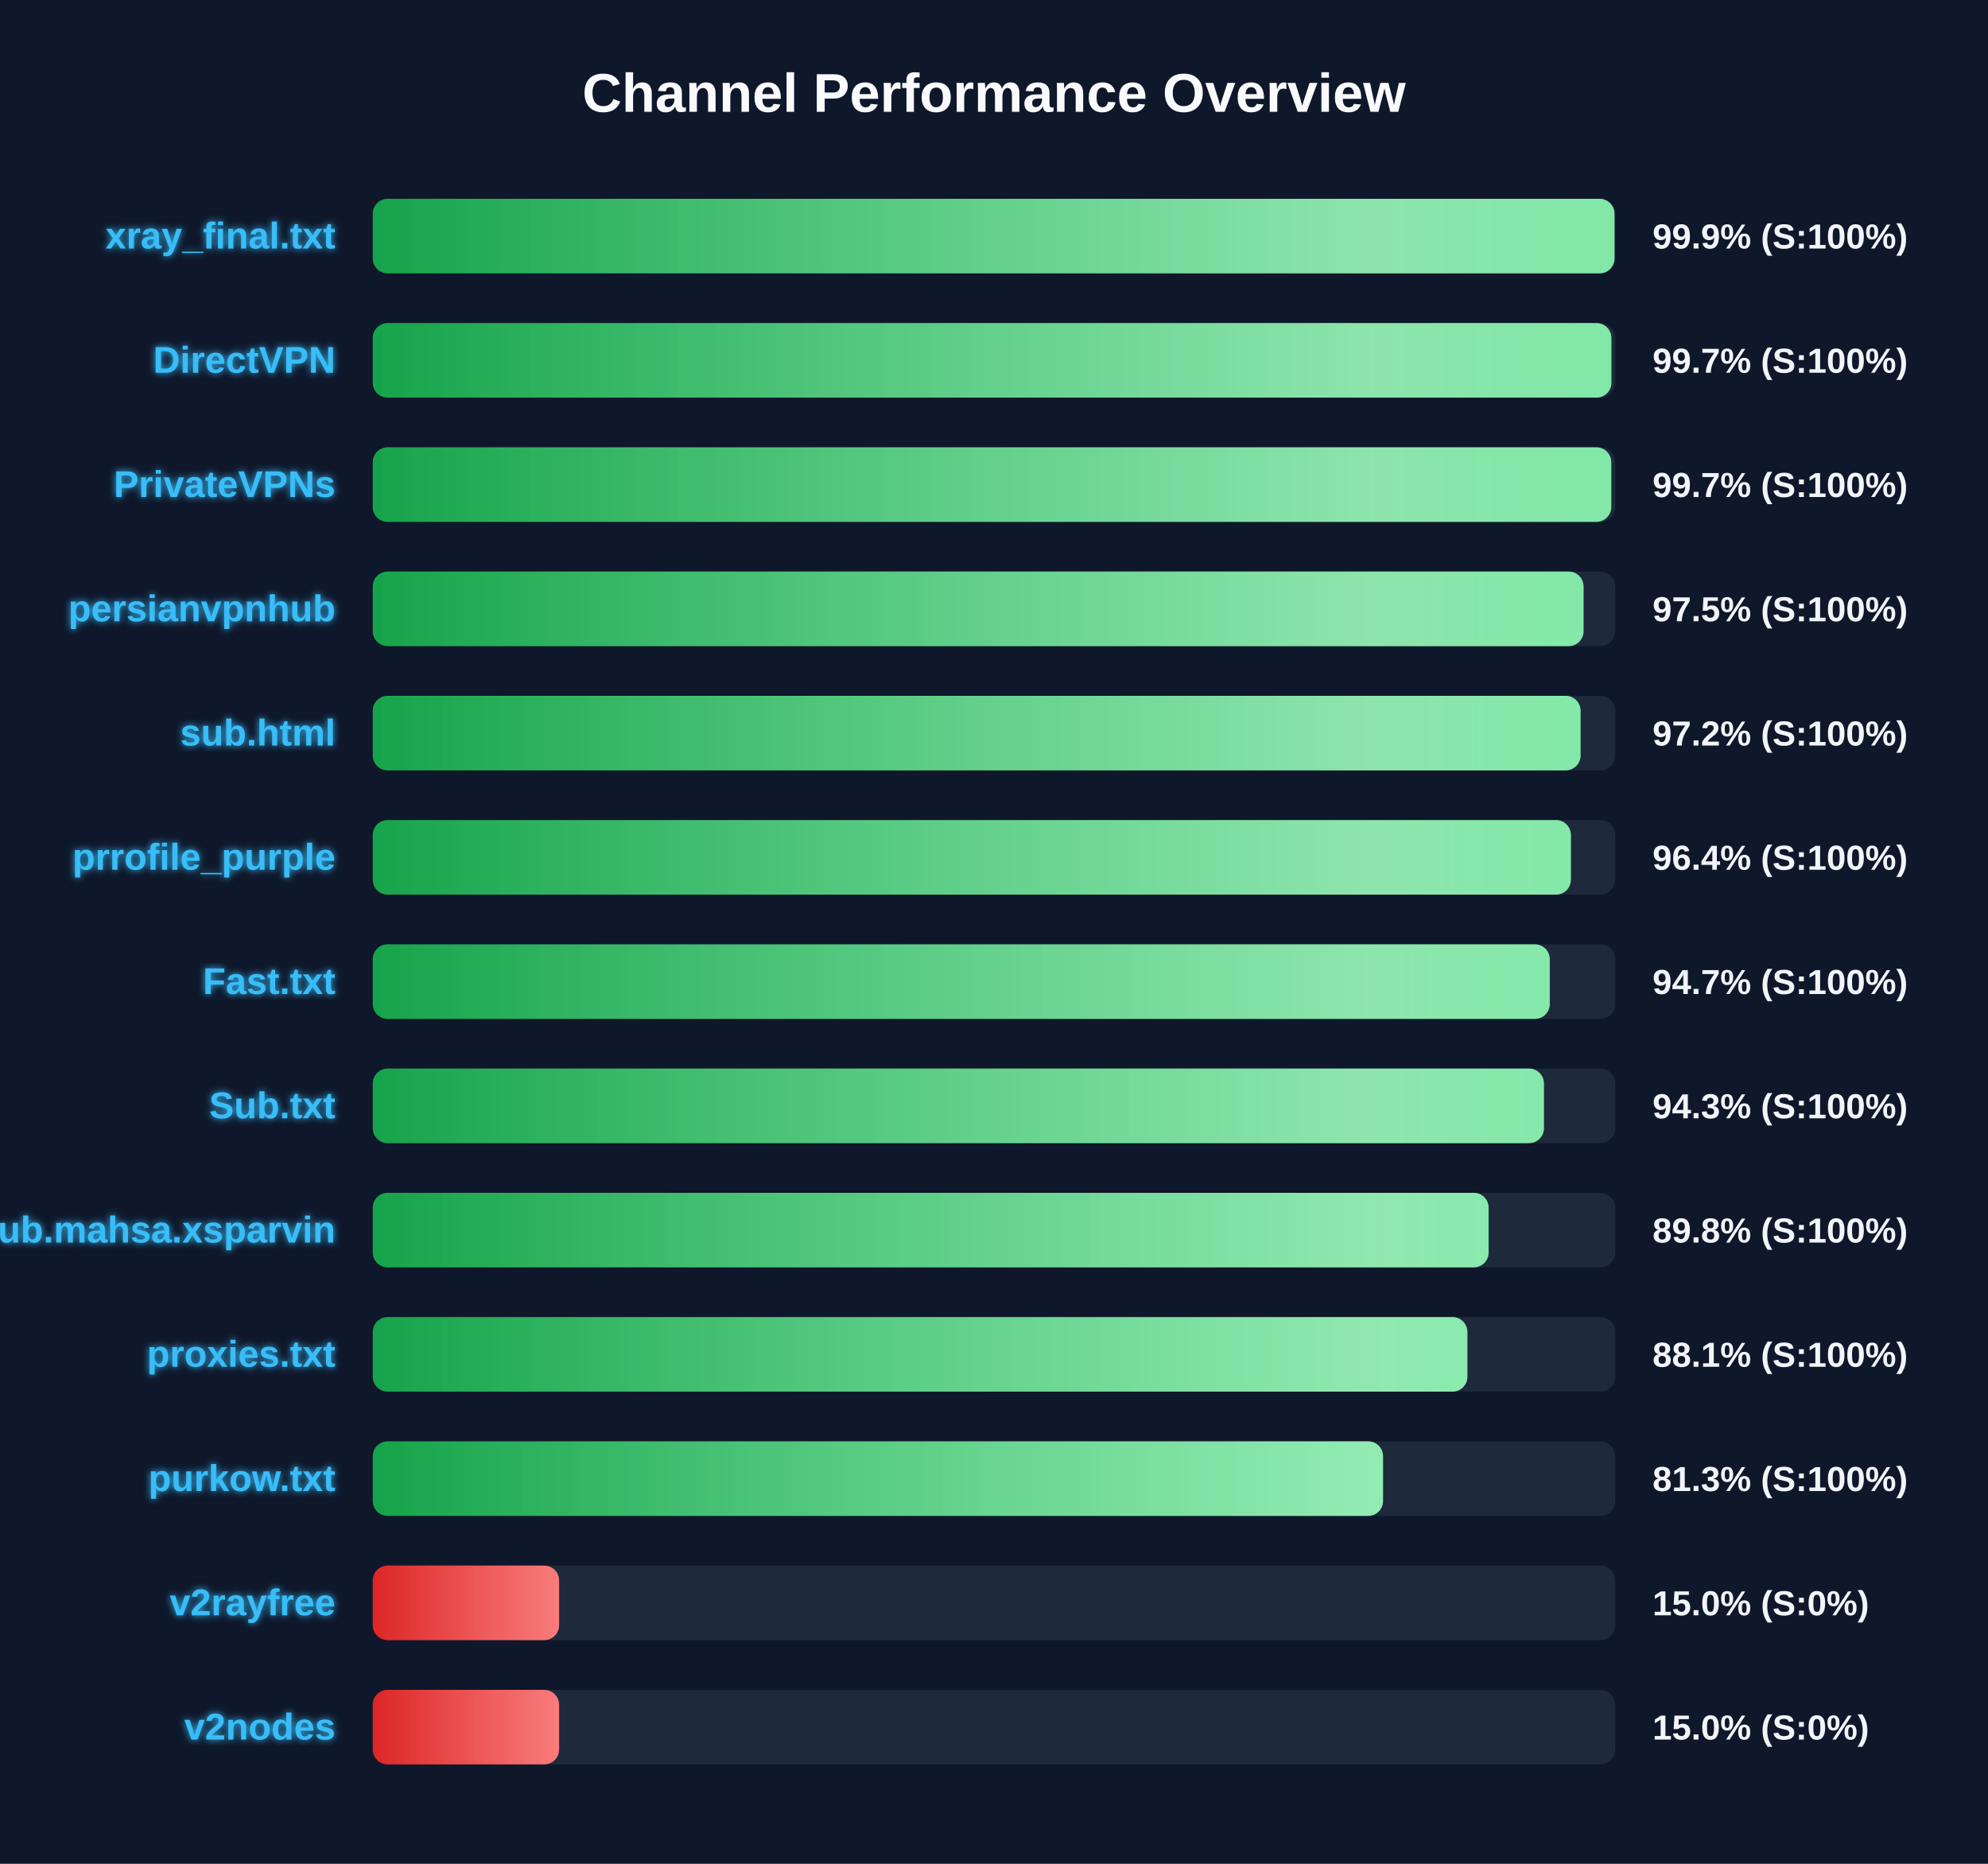
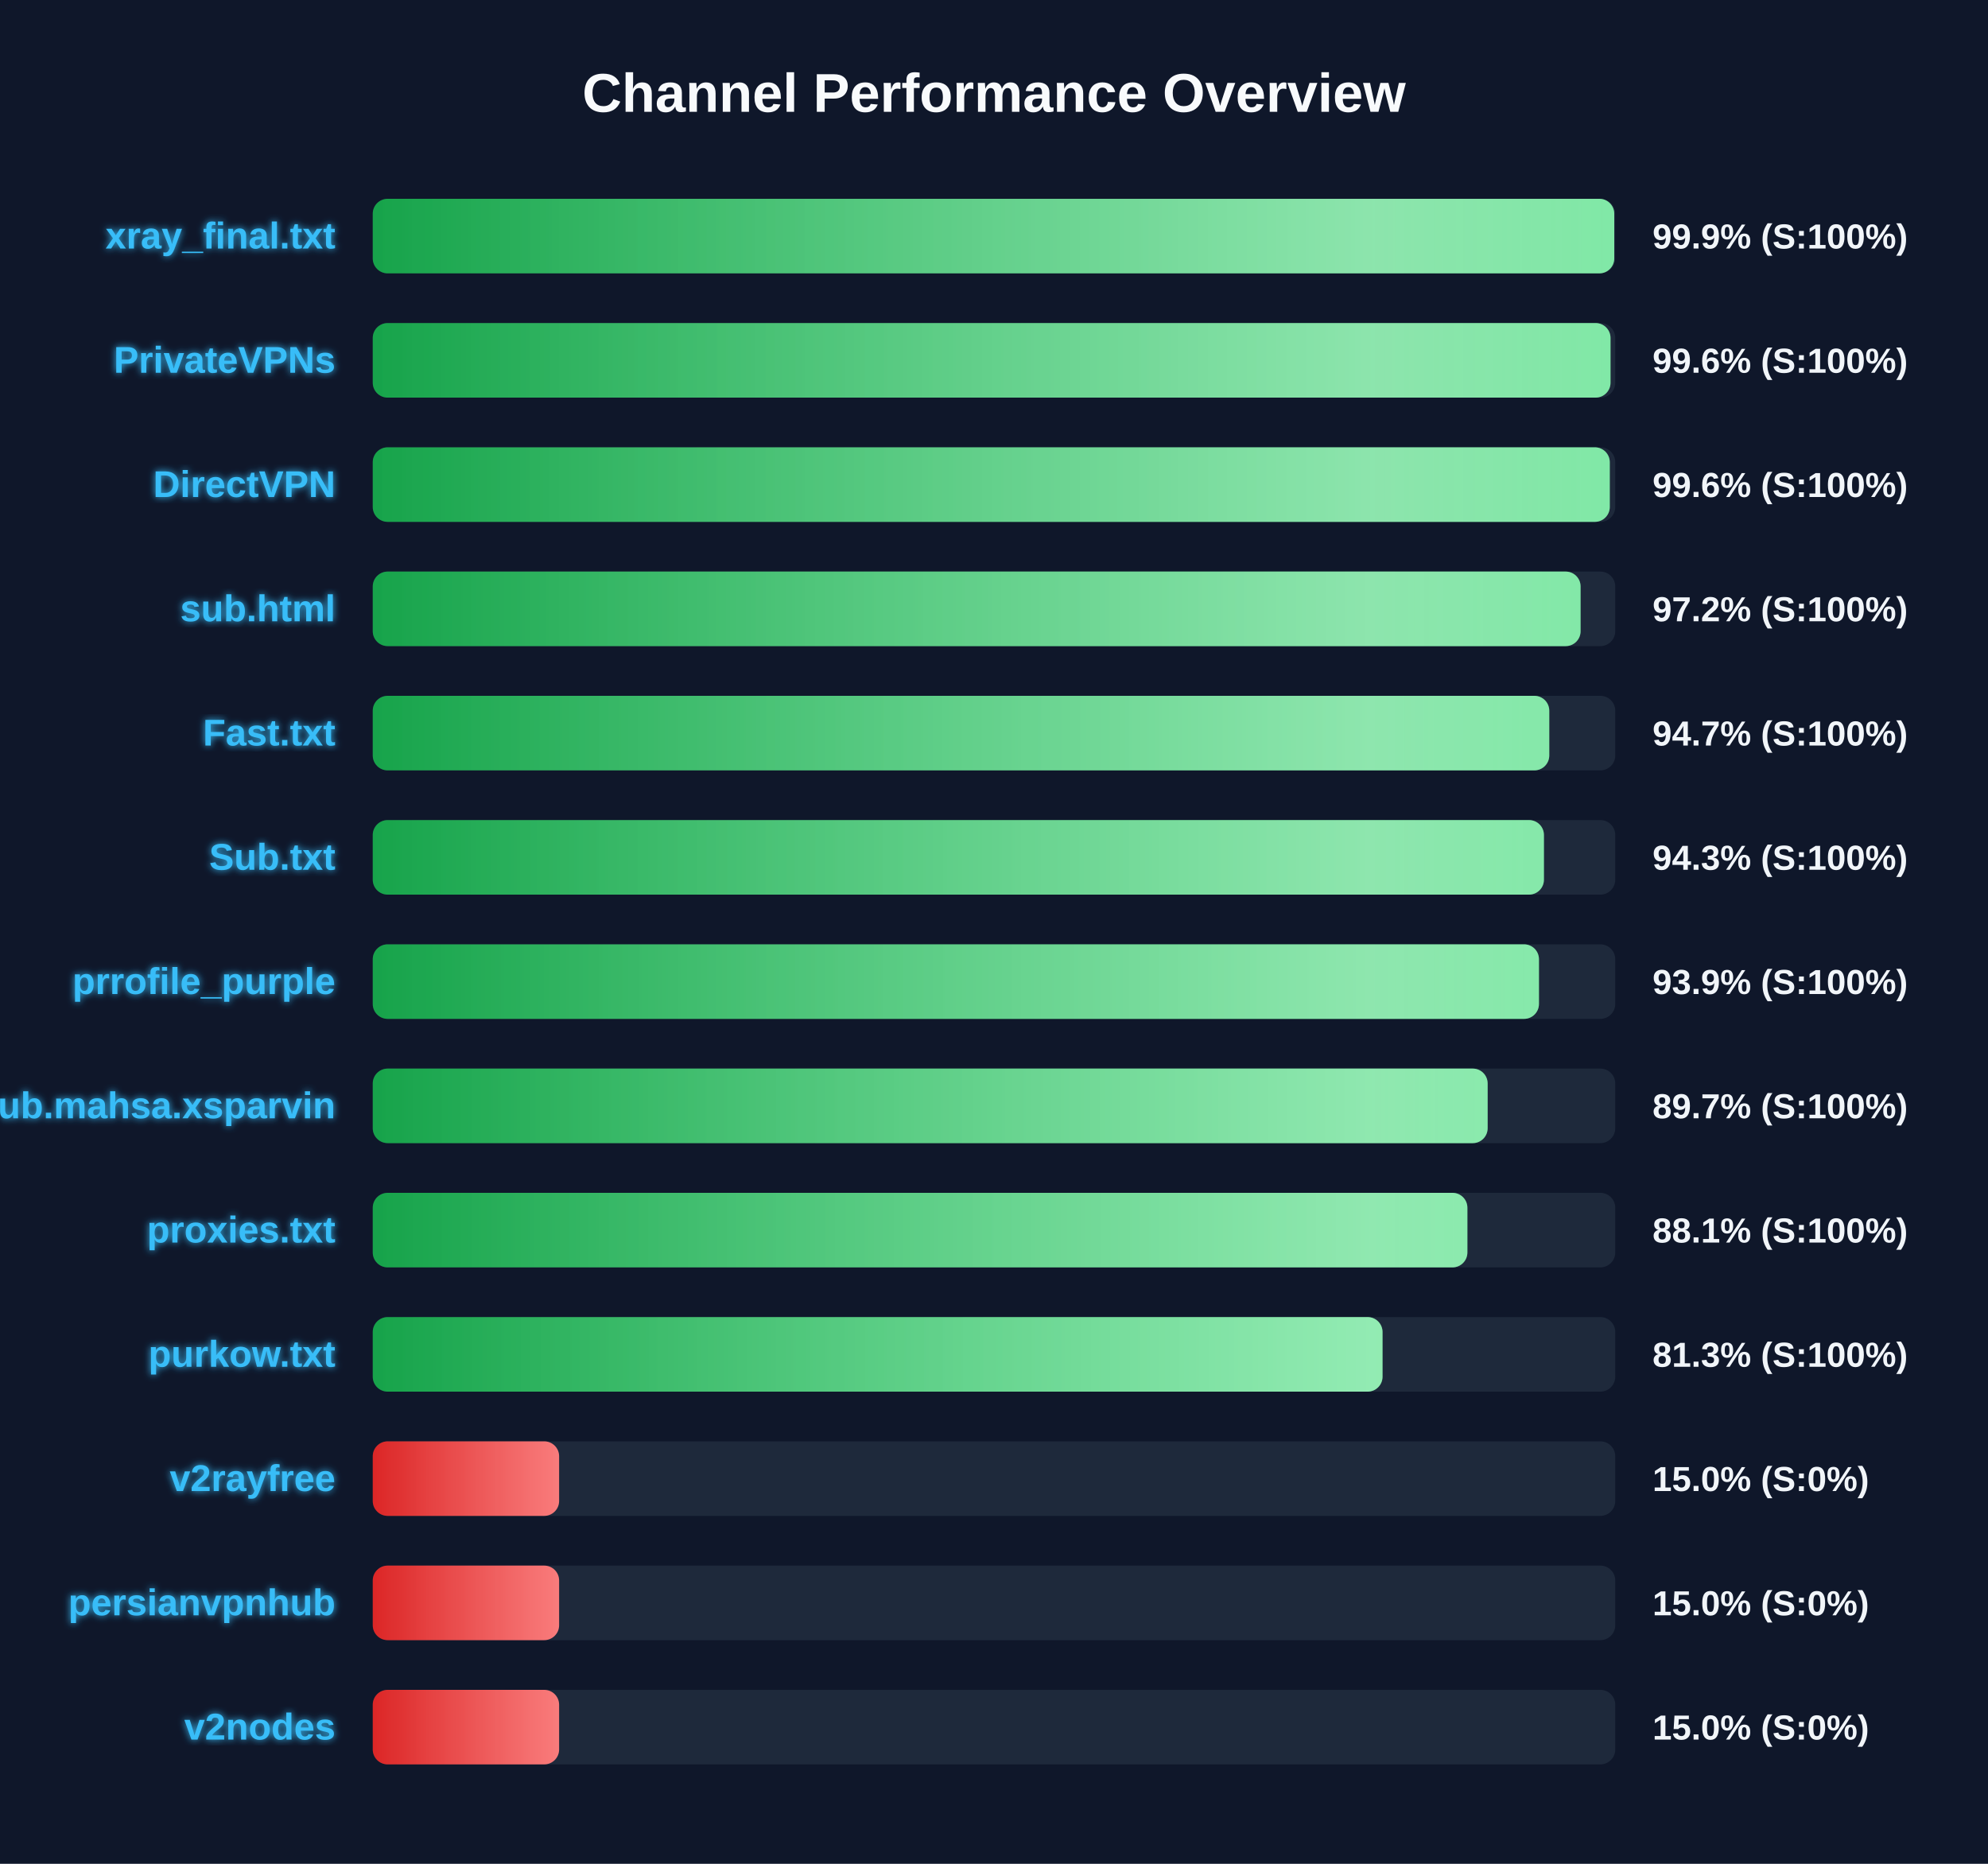
<svg xmlns="http://www.w3.org/2000/svg" width="800" height="750" version="1.1">
  <defs>
    <linearGradient id="grad-green" x1="0%" y1="0%" x2="100%" y2="0%">
      <stop offset="0%" stop-color="#16a34a" />
      <stop offset="100%" stop-color="#4ade80" />
    </linearGradient>
    <linearGradient id="grad-yellow" x1="0%" y1="0%" x2="100%" y2="0%">
      <stop offset="0%" stop-color="#ca8a04" />
      <stop offset="100%" stop-color="#fde047" />
    </linearGradient>
    <linearGradient id="grad-red" x1="0%" y1="0%" x2="100%" y2="0%">
      <stop offset="0%" stop-color="#dc2626" />
      <stop offset="100%" stop-color="#f87171" />
    </linearGradient>
    <linearGradient id="shimmer" x1="0%" y1="0%" x2="100%" y2="0%">
      <stop offset="0%" stop-color="rgba(255,255,255,0)" />
      <stop offset="50%" stop-color="rgba(255,255,255,0.4)" />
      <stop offset="100%" stop-color="rgba(255,255,255,0)" />
    </linearGradient>
    <filter id="glow" x="-20%" y="-20%" width="140%" height="140%">
      <feGaussianBlur stdDeviation="1.5" result="blur" />
      <feComposite in="SourceGraphic" in2="blur" operator="over" />
    </filter>
  </defs>
  <style>
        .bg-rect { fill: #0f172a; }
        .title { font: bold 22px 'Segoe UI', Arial, sans-serif; fill: #f8fafc; }
        .row { font: bold 15px 'Segoe UI', Arial, sans-serif; fill: #38bdf8; filter: url(#glow); }
        .score { font: bold 14px 'Segoe UI', Arial, sans-serif; fill: #f1f5f9; }
        @keyframes shimmer-anim {
            0% { transform: translateX(-100%); }
            100% { transform: translateX(200%); }
        }
        .shimmer-rect {
            animation: shimmer-anim 2.5s infinite linear;
        }
    </style>
  <rect width="100%" height="100%" class="bg-rect" />
  <text x="400" y="45" text-anchor="middle" class="title">Channel Performance Overview</text>
  <rect x="150" y="80" width="500" height="30" fill="#1e293b" rx="6" />
  <clipPath id="clip-0">
-     <rect x="150" y="80" width="499.7" height="30" rx="6" />
+     <rect x="150" y="80" width="499.6" height="30" rx="6" />
  </clipPath>
-   <rect x="150" y="80" width="499.7" height="30" fill="url(#grad-green)" rx="6" />
+   <rect x="150" y="80" width="499.6" height="30" fill="url(#grad-green)" rx="6" />
  <g clip-path="url(#clip-0)">
    <rect x="150" y="80" width="100%" height="30" fill="url(#shimmer)" class="shimmer-rect" />
  </g>
  <text x="135" y="100" text-anchor="end" class="row">xray_final.txt</text>
  <text x="665" y="100" text-anchor="start" class="score">99.9% (S:100%)</text>
  <rect x="150" y="130" width="500" height="30" fill="#1e293b" rx="6" />
  <clipPath id="clip-1">
-     <rect x="150" y="130" width="498.45" height="30" rx="6" />
+     <rect x="150" y="130" width="498.1" height="30" rx="6" />
  </clipPath>
-   <rect x="150" y="130" width="498.45" height="30" fill="url(#grad-green)" rx="6" />
+   <rect x="150" y="130" width="498.1" height="30" fill="url(#grad-green)" rx="6" />
  <g clip-path="url(#clip-1)">
    <rect x="150" y="130" width="100%" height="30" fill="url(#shimmer)" class="shimmer-rect" />
  </g>
-   <text x="135" y="150" text-anchor="end" class="row">DirectVPN</text>
-   <text x="665" y="150" text-anchor="start" class="score">99.7% (S:100%)</text>
+   <text x="135" y="150" text-anchor="end" class="row">PrivateVPNs</text>
+   <text x="665" y="150" text-anchor="start" class="score">99.6% (S:100%)</text>
  <rect x="150" y="180" width="500" height="30" fill="#1e293b" rx="6" />
  <clipPath id="clip-2">
-     <rect x="150" y="180" width="498.4" height="30" rx="6" />
+     <rect x="150" y="180" width="497.8" height="30" rx="6" />
  </clipPath>
-   <rect x="150" y="180" width="498.4" height="30" fill="url(#grad-green)" rx="6" />
+   <rect x="150" y="180" width="497.8" height="30" fill="url(#grad-green)" rx="6" />
  <g clip-path="url(#clip-2)">
    <rect x="150" y="180" width="100%" height="30" fill="url(#shimmer)" class="shimmer-rect" />
  </g>
-   <text x="135" y="200" text-anchor="end" class="row">PrivateVPNs</text>
-   <text x="665" y="200" text-anchor="start" class="score">99.7% (S:100%)</text>
+   <text x="135" y="200" text-anchor="end" class="row">DirectVPN</text>
+   <text x="665" y="200" text-anchor="start" class="score">99.6% (S:100%)</text>
  <rect x="150" y="230" width="500" height="30" fill="#1e293b" rx="6" />
  <clipPath id="clip-3">
-     <rect x="150" y="230" width="487.25" height="30" rx="6" />
+     <rect x="150" y="230" width="486.05" height="30" rx="6" />
  </clipPath>
-   <rect x="150" y="230" width="487.25" height="30" fill="url(#grad-green)" rx="6" />
+   <rect x="150" y="230" width="486.05" height="30" fill="url(#grad-green)" rx="6" />
  <g clip-path="url(#clip-3)">
    <rect x="150" y="230" width="100%" height="30" fill="url(#shimmer)" class="shimmer-rect" />
  </g>
-   <text x="135" y="250" text-anchor="end" class="row">persianvpnhub</text>
-   <text x="665" y="250" text-anchor="start" class="score">97.5% (S:100%)</text>
+   <text x="135" y="250" text-anchor="end" class="row">sub.html</text>
+   <text x="665" y="250" text-anchor="start" class="score">97.2% (S:100%)</text>
  <rect x="150" y="280" width="500" height="30" fill="#1e293b" rx="6" />
  <clipPath id="clip-4">
-     <rect x="150" y="280" width="486.05" height="30" rx="6" />
+     <rect x="150" y="280" width="473.45" height="30" rx="6" />
  </clipPath>
-   <rect x="150" y="280" width="486.05" height="30" fill="url(#grad-green)" rx="6" />
+   <rect x="150" y="280" width="473.45" height="30" fill="url(#grad-green)" rx="6" />
  <g clip-path="url(#clip-4)">
    <rect x="150" y="280" width="100%" height="30" fill="url(#shimmer)" class="shimmer-rect" />
  </g>
-   <text x="135" y="300" text-anchor="end" class="row">sub.html</text>
-   <text x="665" y="300" text-anchor="start" class="score">97.2% (S:100%)</text>
+   <text x="135" y="300" text-anchor="end" class="row">Fast.txt</text>
+   <text x="665" y="300" text-anchor="start" class="score">94.7% (S:100%)</text>
  <rect x="150" y="330" width="500" height="30" fill="#1e293b" rx="6" />
  <clipPath id="clip-5">
-     <rect x="150" y="330" width="482.15" height="30" rx="6" />
+     <rect x="150" y="330" width="471.3" height="30" rx="6" />
  </clipPath>
-   <rect x="150" y="330" width="482.15" height="30" fill="url(#grad-green)" rx="6" />
+   <rect x="150" y="330" width="471.3" height="30" fill="url(#grad-green)" rx="6" />
  <g clip-path="url(#clip-5)">
    <rect x="150" y="330" width="100%" height="30" fill="url(#shimmer)" class="shimmer-rect" />
  </g>
-   <text x="135" y="350" text-anchor="end" class="row">prrofile_purple</text>
-   <text x="665" y="350" text-anchor="start" class="score">96.4% (S:100%)</text>
+   <text x="135" y="350" text-anchor="end" class="row">Sub.txt</text>
+   <text x="665" y="350" text-anchor="start" class="score">94.3% (S:100%)</text>
  <rect x="150" y="380" width="500" height="30" fill="#1e293b" rx="6" />
  <clipPath id="clip-6">
-     <rect x="150" y="380" width="473.65" height="30" rx="6" />
+     <rect x="150" y="380" width="469.3" height="30" rx="6" />
  </clipPath>
-   <rect x="150" y="380" width="473.65" height="30" fill="url(#grad-green)" rx="6" />
+   <rect x="150" y="380" width="469.3" height="30" fill="url(#grad-green)" rx="6" />
  <g clip-path="url(#clip-6)">
    <rect x="150" y="380" width="100%" height="30" fill="url(#shimmer)" class="shimmer-rect" />
  </g>
-   <text x="135" y="400" text-anchor="end" class="row">Fast.txt</text>
-   <text x="665" y="400" text-anchor="start" class="score">94.7% (S:100%)</text>
+   <text x="135" y="400" text-anchor="end" class="row">prrofile_purple</text>
+   <text x="665" y="400" text-anchor="start" class="score">93.9% (S:100%)</text>
  <rect x="150" y="430" width="500" height="30" fill="#1e293b" rx="6" />
  <clipPath id="clip-7">
-     <rect x="150" y="430" width="471.3" height="30" rx="6" />
+     <rect x="150" y="430" width="448.65" height="30" rx="6" />
  </clipPath>
-   <rect x="150" y="430" width="471.3" height="30" fill="url(#grad-green)" rx="6" />
+   <rect x="150" y="430" width="448.65" height="30" fill="url(#grad-green)" rx="6" />
  <g clip-path="url(#clip-7)">
    <rect x="150" y="430" width="100%" height="30" fill="url(#shimmer)" class="shimmer-rect" />
  </g>
-   <text x="135" y="450" text-anchor="end" class="row">Sub.txt</text>
-   <text x="665" y="450" text-anchor="start" class="score">94.3% (S:100%)</text>
+   <text x="135" y="450" text-anchor="end" class="row">Sub.mahsa.xsparvin</text>
+   <text x="665" y="450" text-anchor="start" class="score">89.7% (S:100%)</text>
  <rect x="150" y="480" width="500" height="30" fill="#1e293b" rx="6" />
  <clipPath id="clip-8">
-     <rect x="150" y="480" width="449.05" height="30" rx="6" />
+     <rect x="150" y="480" width="440.5" height="30" rx="6" />
  </clipPath>
-   <rect x="150" y="480" width="449.05" height="30" fill="url(#grad-green)" rx="6" />
+   <rect x="150" y="480" width="440.5" height="30" fill="url(#grad-green)" rx="6" />
  <g clip-path="url(#clip-8)">
    <rect x="150" y="480" width="100%" height="30" fill="url(#shimmer)" class="shimmer-rect" />
  </g>
-   <text x="135" y="500" text-anchor="end" class="row">Sub.mahsa.xsparvin</text>
-   <text x="665" y="500" text-anchor="start" class="score">89.8% (S:100%)</text>
+   <text x="135" y="500" text-anchor="end" class="row">proxies.txt</text>
+   <text x="665" y="500" text-anchor="start" class="score">88.1% (S:100%)</text>
  <rect x="150" y="530" width="500" height="30" fill="#1e293b" rx="6" />
  <clipPath id="clip-9">
-     <rect x="150" y="530" width="440.5" height="30" rx="6" />
+     <rect x="150" y="530" width="406.35" height="30" rx="6" />
  </clipPath>
-   <rect x="150" y="530" width="440.5" height="30" fill="url(#grad-green)" rx="6" />
+   <rect x="150" y="530" width="406.35" height="30" fill="url(#grad-green)" rx="6" />
  <g clip-path="url(#clip-9)">
    <rect x="150" y="530" width="100%" height="30" fill="url(#shimmer)" class="shimmer-rect" />
  </g>
-   <text x="135" y="550" text-anchor="end" class="row">proxies.txt</text>
-   <text x="665" y="550" text-anchor="start" class="score">88.1% (S:100%)</text>
+   <text x="135" y="550" text-anchor="end" class="row">purkow.txt</text>
+   <text x="665" y="550" text-anchor="start" class="score">81.3% (S:100%)</text>
  <rect x="150" y="580" width="500" height="30" fill="#1e293b" rx="6" />
  <clipPath id="clip-10">
-     <rect x="150" y="580" width="406.55" height="30" rx="6" />
+     <rect x="150" y="580" width="75.0" height="30" rx="6" />
  </clipPath>
-   <rect x="150" y="580" width="406.55" height="30" fill="url(#grad-green)" rx="6" />
+   <rect x="150" y="580" width="75.0" height="30" fill="url(#grad-red)" rx="6" />
  <g clip-path="url(#clip-10)">
    <rect x="150" y="580" width="100%" height="30" fill="url(#shimmer)" class="shimmer-rect" />
  </g>
-   <text x="135" y="600" text-anchor="end" class="row">purkow.txt</text>
-   <text x="665" y="600" text-anchor="start" class="score">81.3% (S:100%)</text>
+   <text x="135" y="600" text-anchor="end" class="row">v2rayfree</text>
+   <text x="665" y="600" text-anchor="start" class="score">15.0% (S:0%)</text>
  <rect x="150" y="630" width="500" height="30" fill="#1e293b" rx="6" />
  <clipPath id="clip-11">
    <rect x="150" y="630" width="75.0" height="30" rx="6" />
  </clipPath>
  <rect x="150" y="630" width="75.0" height="30" fill="url(#grad-red)" rx="6" />
  <g clip-path="url(#clip-11)">
    <rect x="150" y="630" width="100%" height="30" fill="url(#shimmer)" class="shimmer-rect" />
  </g>
-   <text x="135" y="650" text-anchor="end" class="row">v2rayfree</text>
+   <text x="135" y="650" text-anchor="end" class="row">persianvpnhub</text>
  <text x="665" y="650" text-anchor="start" class="score">15.0% (S:0%)</text>
  <rect x="150" y="680" width="500" height="30" fill="#1e293b" rx="6" />
  <clipPath id="clip-12">
    <rect x="150" y="680" width="75.0" height="30" rx="6" />
  </clipPath>
  <rect x="150" y="680" width="75.0" height="30" fill="url(#grad-red)" rx="6" />
  <g clip-path="url(#clip-12)">
    <rect x="150" y="680" width="100%" height="30" fill="url(#shimmer)" class="shimmer-rect" />
  </g>
  <text x="135" y="700" text-anchor="end" class="row">v2nodes</text>
  <text x="665" y="700" text-anchor="start" class="score">15.0% (S:0%)</text>
</svg>
